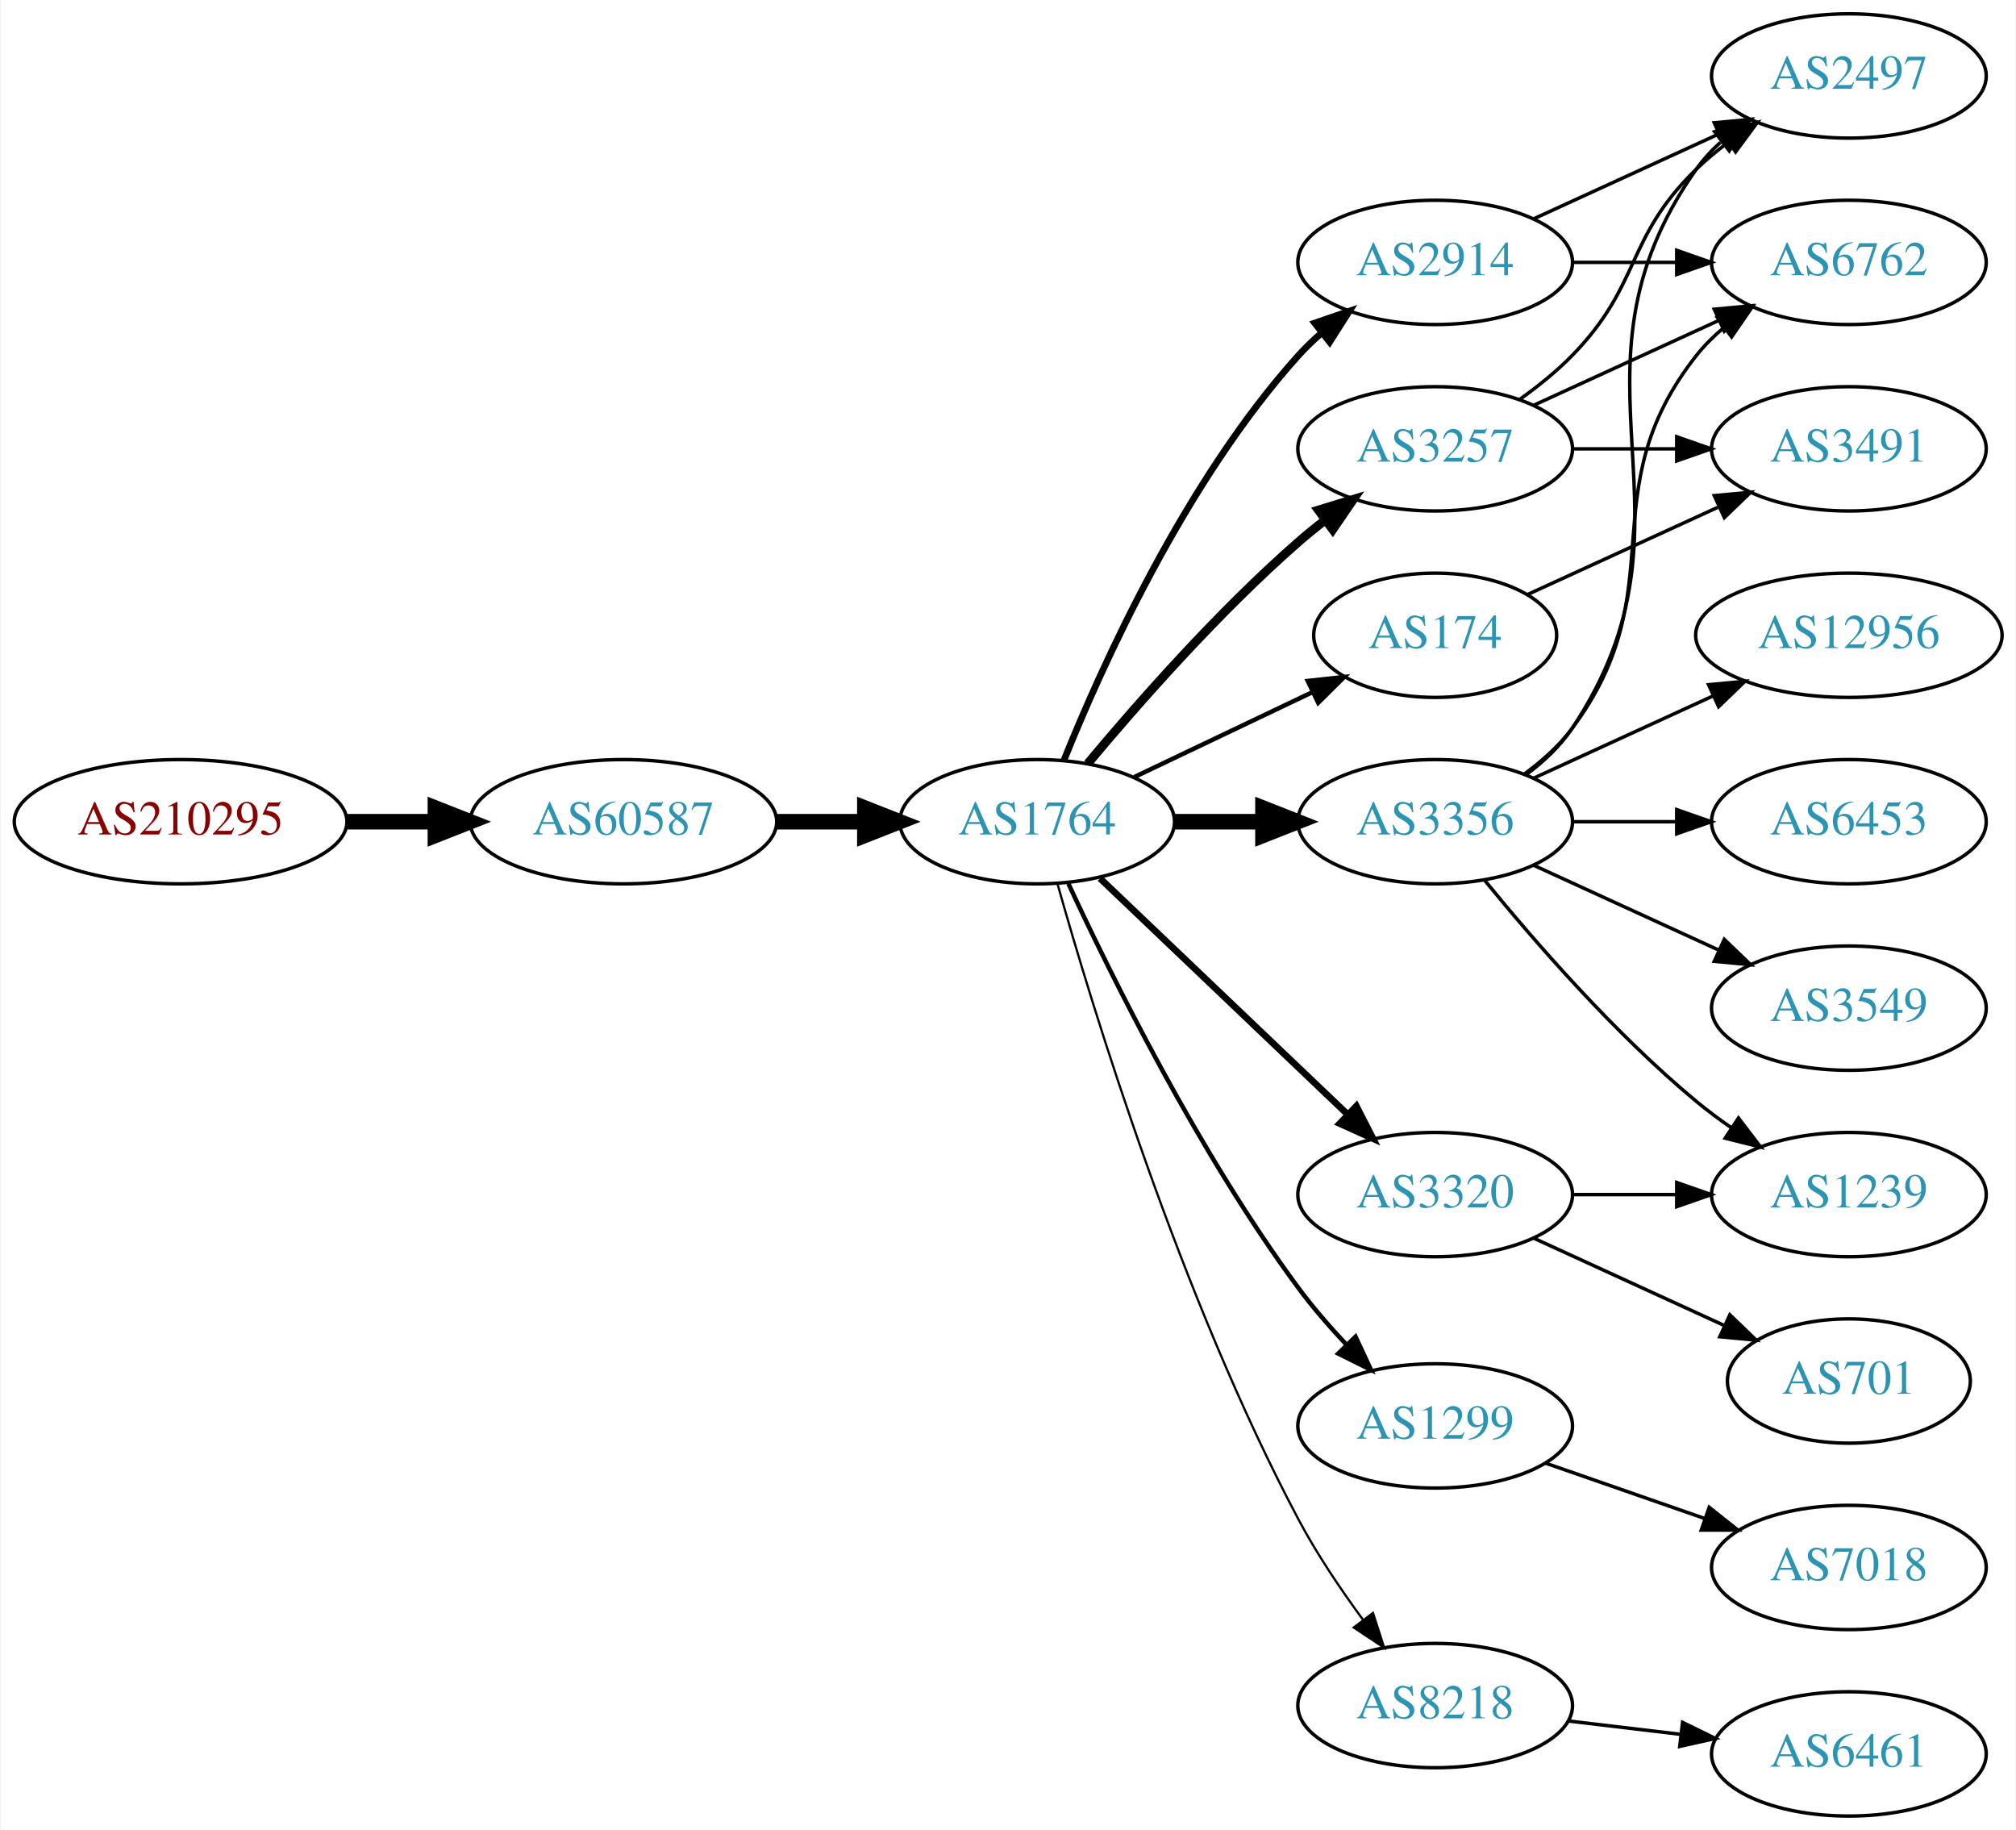
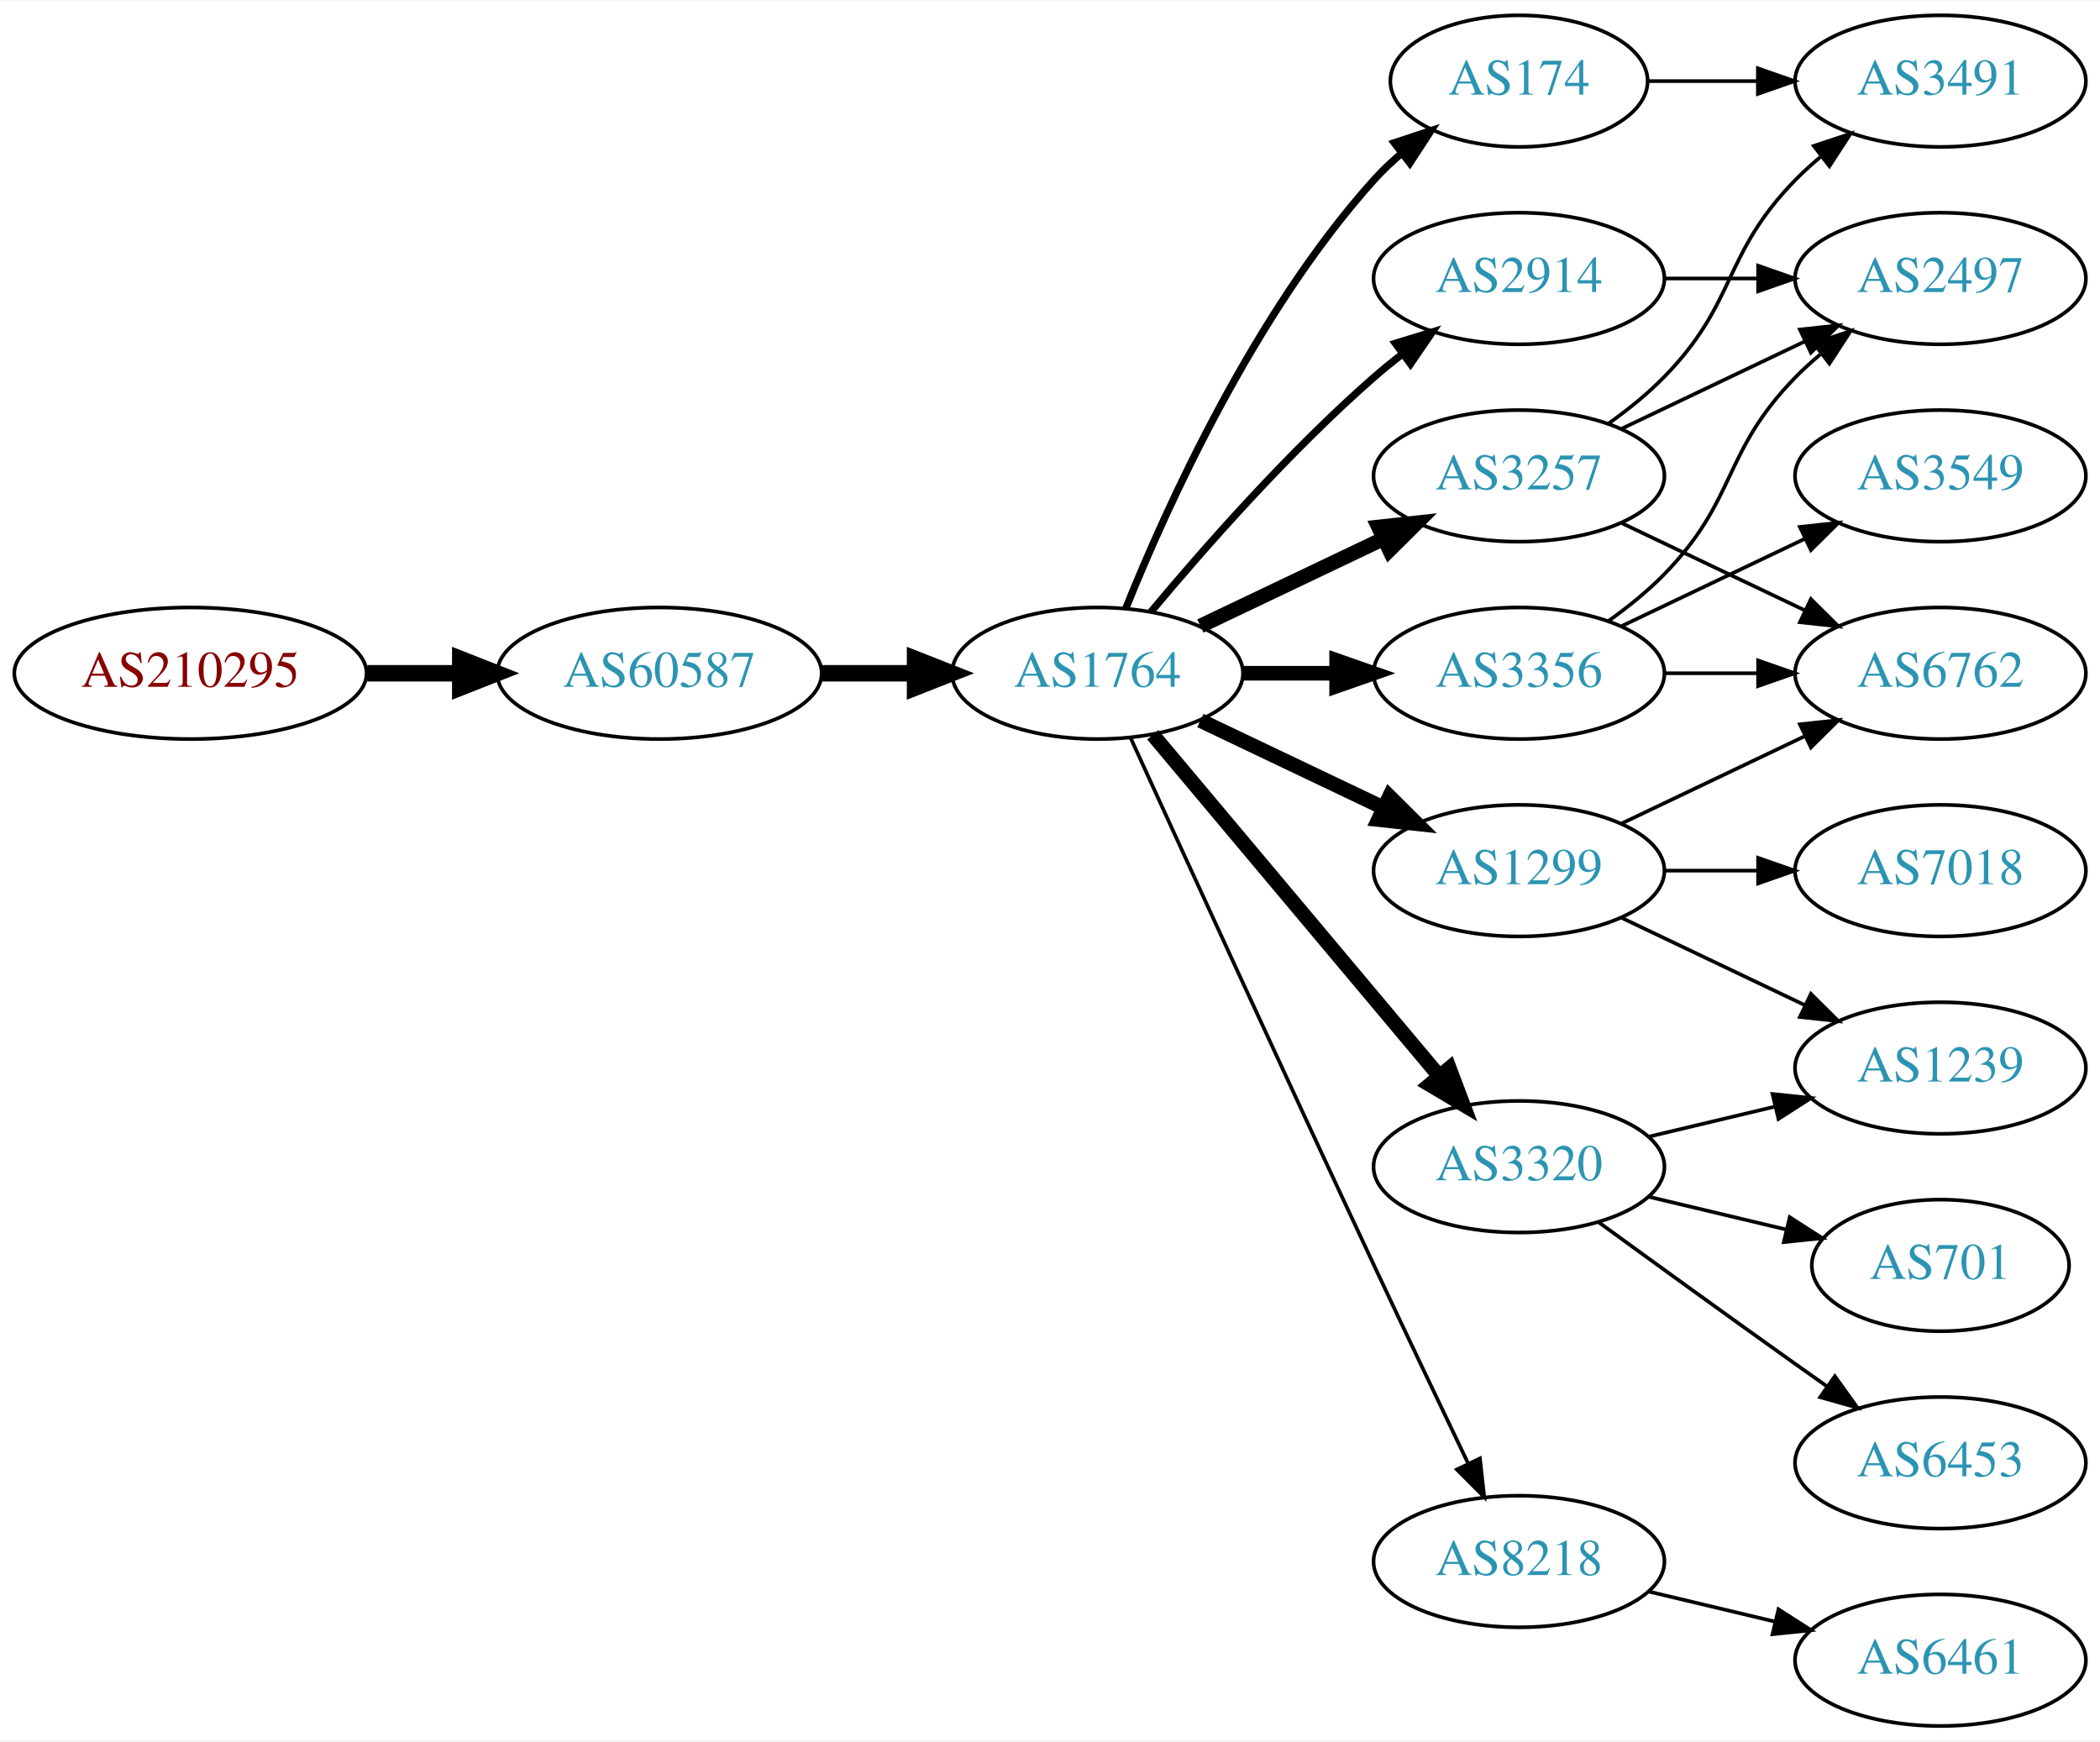
- <svg xmlns="http://www.w3.org/2000/svg" xmlns:xlink="http://www.w3.org/1999/xlink" width="584pt" height="530pt" viewBox="0.00 0.00 583.56 530.00">
-   <g id="graph0" class="graph" transform="scale(1 1) rotate(0) translate(4 526)">
-     <polygon fill="white" stroke="none" points="-4,4 -4,-526 579.562,-526 579.562,4 -4,4" />
+ <svg xmlns="http://www.w3.org/2000/svg" xmlns:xlink="http://www.w3.org/1999/xlink" width="574pt" height="476pt" viewBox="0.00 0.00 574.46 476.00">
+   <g id="graph0" class="graph" transform="scale(1 1) rotate(0) translate(4 472)">
+     <polygon fill="white" stroke="none" points="-4,4 -4,-472 570.463,-472 570.463,4 -4,4" />
    <g id="node1" class="node">
      <g id="a_node1">
        <a xlink:href="/asn/210295" xlink:title="AS210295 ~ Helmut Matlschweiger [AT]">
          <ellipse fill="#ffffff" stroke="black" cx="48.096" cy="-288" rx="48.192" ry="18" />
          <text text-anchor="middle" x="48.096" y="-284.3" font-family="Times,serif" font-size="14.00" fill="#880000">AS210295</text>
        </a>
      </g>
    </g>
    <g id="node2" class="node">
      <g id="a_node2">
        <a xlink:href="/asn/60587" xlink:title="AS60587 ~ XINON GmbH [AT]">
          <ellipse fill="#ffffff" stroke="black" cx="176.388" cy="-288" rx="44.393" ry="18" />
          <text text-anchor="middle" x="176.388" y="-284.3" font-family="Times,serif" font-size="14.00" fill="#2c94b3">AS60587</text>
        </a>
      </g>
    </g>
    <g id="edge1" class="edge">
      <path fill="none" stroke="black" stroke-width="4.5" d="M96.481,-288C104.742,-288 113.386,-288 121.799,-288" />
      <polygon fill="black" stroke="black" stroke-width="4.5" points="121.904,-291.938 131.904,-288 121.904,-284.063 121.904,-291.938" />
    </g>
    <g id="node3" class="node">
      <g id="a_node3">
        <a xlink:href="/asn/1764" xlink:title="AS1764 ~ NEXTLAYER-AS [AT]">
          <ellipse fill="#ffffff" stroke="black" cx="296.23" cy="-288" rx="39.794" ry="18" />
          <text text-anchor="middle" x="296.23" y="-284.3" font-family="Times,serif" font-size="14.00" fill="#2c94b3">AS1764</text>
        </a>
      </g>
    </g>
    <g id="edge2" class="edge">
      <path fill="none" stroke="black" stroke-width="4.5" d="M220.599,-288C228.911,-288 237.674,-288 246.156,-288" />
      <polygon fill="black" stroke="black" stroke-width="4.5" points="246.315,-291.938 256.315,-288 246.315,-284.063 246.315,-291.938" />
    </g>
    <g id="node4" class="node">
      <g id="a_node4">
+         <a xlink:href="/asn/174" xlink:title="AS174 ~ Cogent Communications [US]">
+           <ellipse fill="#ffffff" stroke="black" cx="411.523" cy="-450" rx="35.194" ry="18" />
+           <text text-anchor="middle" x="411.523" y="-446.3" font-family="Times,serif" font-size="14.00" fill="#2c94b3">AS174</text>
+         </a>
+       </g>
+     </g>
+     <g id="edge3" class="edge">
+       <path fill="none" stroke="black" stroke-width="2" d="M303.978,-305.787C315.029,-333.243 339.082,-386.578 371.877,-423 374.192,-425.572 376.797,-428.03 379.533,-430.343" />
+       <polygon fill="black" stroke="black" stroke-width="2" points="377.398,-433.117 387.456,-436.448 381.671,-427.572 377.398,-433.117" />
+     </g>
+     <g id="node5" class="node">
+       <g id="a_node5">
+         <a xlink:href="/asn/8218" xlink:title="AS8218 ~ legacy Neotelecoms [FR]">
+           <ellipse fill="#ffffff" stroke="black" cx="411.523" cy="-45" rx="39.794" ry="18" />
+           <text text-anchor="middle" x="411.523" y="-41.3" font-family="Times,serif" font-size="14.00" fill="#2c94b3">AS8218</text>
+         </a>
+       </g>
+     </g>
+     <g id="edge4" class="edge">
+       <path fill="none" stroke="black" d="M305.217,-270.464C318.793,-240.704 347.291,-178.43 371.877,-126 380.368,-107.892 390.06,-87.579 397.614,-71.825" />
+       <polygon fill="black" stroke="black" points="400.839,-73.195 402.011,-62.665 394.528,-70.165 400.839,-73.195" />
+     </g>
+     <g id="node6" class="node">
+       <g id="a_node6">
+         <a xlink:href="/asn/2914" xlink:title="AS2914 ~ NTT America, Inc. [US]">
+           <ellipse fill="#ffffff" stroke="black" cx="411.523" cy="-396" rx="39.794" ry="18" />
+           <text text-anchor="middle" x="411.523" y="-392.3" font-family="Times,serif" font-size="14.00" fill="#2c94b3">AS2914</text>
+         </a>
+       </g>
+     </g>
+     <g id="edge5" class="edge">
+       <path fill="none" stroke="black" stroke-width="2" d="M310.86,-304.817C325.143,-321.929 348.689,-348.745 371.877,-369 374.342,-371.154 376.981,-373.294 379.678,-375.372" />
+       <polygon fill="black" stroke="black" stroke-width="2" points="377.703,-378.264 387.832,-381.37 381.851,-372.625 377.703,-378.264" />
+     </g>
+     <g id="node7" class="node">
+       <g id="a_node7">
        <a xlink:href="/asn/3356" xlink:title="AS3356 ~ Level 3 Parent, LLC [US]">
          <ellipse fill="#ffffff" stroke="black" cx="411.523" cy="-288" rx="39.794" ry="18" />
          <text text-anchor="middle" x="411.523" y="-284.3" font-family="Times,serif" font-size="14.00" fill="#2c94b3">AS3356</text>
        </a>
      </g>
    </g>
-     <g id="edge3" class="edge">
-       <path fill="none" stroke="black" stroke-width="4.5" d="M335.902,-288C344.105,-288 352.869,-288 361.401,-288" />
-       <polygon fill="black" stroke="black" stroke-width="4.5" points="361.641,-291.938 371.641,-288 361.641,-284.063 361.641,-291.938" />
-     </g>
-     <g id="node5" class="node">
-       <g id="a_node5">
-         <a xlink:href="/asn/3257" xlink:title="AS3257 ~ GTT [DE]">
-           <ellipse fill="#ffffff" stroke="black" cx="411.523" cy="-396" rx="39.794" ry="18" />
-           <text text-anchor="middle" x="411.523" y="-392.3" font-family="Times,serif" font-size="14.00" fill="#2c94b3">AS3257</text>
-         </a>
-       </g>
-     </g>
-     <g id="edge4" class="edge">
-       <path fill="none" stroke="black" stroke-width="2.571" d="M310.86,-304.817C325.143,-321.929 348.689,-348.745 371.877,-369 374.342,-371.154 376.981,-373.294 379.678,-375.372" />
-       <polygon fill="black" stroke="black" stroke-width="2.571" points="377.703,-378.264 387.832,-381.37 381.851,-372.625 377.703,-378.264" />
-     </g>
-     <g id="node6" class="node">
-       <g id="a_node6">
-         <a xlink:href="/asn/2914" xlink:title="AS2914 ~ NTT America, Inc. [US]">
-           <ellipse fill="#ffffff" stroke="black" cx="411.523" cy="-450" rx="39.794" ry="18" />
-           <text text-anchor="middle" x="411.523" y="-446.3" font-family="Times,serif" font-size="14.00" fill="#2c94b3">AS2914</text>
-         </a>
-       </g>
-     </g>
-     <g id="edge5" class="edge">
-       <path fill="none" stroke="black" stroke-width="1.929" d="M303.978,-305.787C315.029,-333.243 339.082,-386.578 371.877,-423 373.879,-425.224 376.098,-427.363 378.43,-429.397" />
-       <polygon fill="black" stroke="black" stroke-width="1.929" points="376.628,-432.433 386.649,-435.873 380.961,-426.935 376.628,-432.433" />
-     </g>
-     <g id="node7" class="node">
-       <g id="a_node7">
-         <a xlink:href="/asn/1299" xlink:title="AS1299 ~ Telia Carrier [EU]">
-           <ellipse fill="#ffffff" stroke="black" cx="411.523" cy="-113" rx="39.794" ry="18" />
-           <text text-anchor="middle" x="411.523" y="-109.3" font-family="Times,serif" font-size="14.00" fill="#2c94b3">AS1299</text>
-         </a>
-       </g>
-     </g>
    <g id="edge6" class="edge">
-       <path fill="none" stroke="black" stroke-width="1.286" d="M305.276,-270.065C317.676,-243.325 343.058,-191.979 371.877,-153 376.042,-147.366 380.951,-141.712 385.848,-136.502" />
-       <polygon fill="black" stroke="black" stroke-width="1.286" points="388.451,-138.845 392.924,-129.241 383.438,-133.96 388.451,-138.845" />
+       <path fill="none" stroke="black" stroke-width="4" d="M335.902,-288C344.105,-288 352.869,-288 361.401,-288" />
+       <polygon fill="black" stroke="black" stroke-width="4" points="361.641,-291.5 371.641,-288 361.641,-284.5 361.641,-291.5" />
    </g>
    <g id="node8" class="node">
      <g id="a_node8">
-         <a xlink:href="/asn/3320" xlink:title="AS3320 ~ DTAG [DE]">
-           <ellipse fill="#ffffff" stroke="black" cx="411.523" cy="-180" rx="39.794" ry="18" />
-           <text text-anchor="middle" x="411.523" y="-176.3" font-family="Times,serif" font-size="14.00" fill="#2c94b3">AS3320</text>
+         <a xlink:href="/asn/3257" xlink:title="AS3257 ~ GTT [DE]">
+           <ellipse fill="#ffffff" stroke="black" cx="411.523" cy="-342" rx="39.794" ry="18" />
+           <text text-anchor="middle" x="411.523" y="-338.3" font-family="Times,serif" font-size="14.00" fill="#2c94b3">AS3257</text>
        </a>
      </g>
    </g>
    <g id="edge7" class="edge">
-       <path fill="none" stroke="black" stroke-width="1.929" d="M314.437,-271.597C333.512,-253.413 364.432,-223.937 386.03,-203.349" />
-       <polygon fill="black" stroke="black" stroke-width="1.929" points="388.702,-205.637 393.526,-196.203 383.872,-200.57 388.702,-205.637" />
+       <path fill="none" stroke="black" stroke-width="4" d="M324.367,-300.934C339.361,-308.081 358.182,-317.052 374.405,-324.785" />
+       <polygon fill="black" stroke="black" stroke-width="4" points="373.075,-328.028 383.608,-329.171 376.087,-321.709 373.075,-328.028" />
    </g>
    <g id="node9" class="node">
      <g id="a_node9">
-         <a xlink:href="/asn/8218" xlink:title="AS8218 ~ legacy Neotelecoms [FR]">
-           <ellipse fill="#ffffff" stroke="black" cx="411.523" cy="-32" rx="39.794" ry="18" />
-           <text text-anchor="middle" x="411.523" y="-28.3" font-family="Times,serif" font-size="14.00" fill="#2c94b3">AS8218</text>
+         <a xlink:href="/asn/3320" xlink:title="AS3320 ~ DTAG [DE]">
+           <ellipse fill="#ffffff" stroke="black" cx="411.523" cy="-153" rx="39.794" ry="18" />
+           <text text-anchor="middle" x="411.523" y="-149.3" font-family="Times,serif" font-size="14.00" fill="#2c94b3">AS3320</text>
        </a>
      </g>
    </g>
    <g id="edge8" class="edge">
-       <path fill="none" stroke="black" stroke-width="0.643" d="M302.107,-270.03C312.289,-233.899 337.722,-150.41 371.877,-86 377.197,-75.966 384.146,-65.658 390.682,-56.772" />
-       <polygon fill="black" stroke="black" stroke-width="0.643" points="393.513,-58.831 396.755,-48.745 387.931,-54.608 393.513,-58.831" />
+       <path fill="none" stroke="black" stroke-width="4" d="M311.35,-271.175C331.024,-247.731 366.828,-205.066 389.607,-177.924" />
+       <polygon fill="black" stroke="black" stroke-width="4" points="392.478,-179.947 396.226,-170.037 387.116,-175.447 392.478,-179.947" />
    </g>
    <g id="node10" class="node">
      <g id="a_node10">
-         <a xlink:href="/asn/174" xlink:title="AS174 ~ Cogent Communications [US]">
-           <ellipse fill="#ffffff" stroke="black" cx="411.523" cy="-342" rx="35.194" ry="18" />
-           <text text-anchor="middle" x="411.523" y="-338.3" font-family="Times,serif" font-size="14.00" fill="#2c94b3">AS174</text>
+         <a xlink:href="/asn/1299" xlink:title="AS1299 ~ Telia Carrier [EU]">
+           <ellipse fill="#ffffff" stroke="black" cx="411.523" cy="-234" rx="39.794" ry="18" />
+           <text text-anchor="middle" x="411.523" y="-230.3" font-family="Times,serif" font-size="14.00" fill="#2c94b3">AS1299</text>
        </a>
      </g>
    </g>
    <g id="edge9" class="edge">
-       <path fill="none" stroke="black" stroke-width="1.286" d="M324.367,-300.934C339.798,-308.29 359.284,-317.577 375.819,-325.459" />
-       <polygon fill="black" stroke="black" stroke-width="1.286" points="374.628,-328.768 385.161,-329.911 377.64,-322.449 374.628,-328.768" />
+       <path fill="none" stroke="black" stroke-width="4" d="M324.367,-275.066C339.361,-267.919 358.182,-258.948 374.405,-251.215" />
+       <polygon fill="black" stroke="black" stroke-width="4" points="376.087,-254.291 383.608,-246.829 373.075,-247.972 376.087,-254.291" />
+     </g>
+     <g id="node15" class="node">
+       <g id="a_node15">
+         <a xlink:href="/asn/3491" xlink:title="AS3491 ~ PCCW Global, Inc. [US]">
+           <ellipse fill="#ffffff" stroke="black" cx="526.816" cy="-450" rx="39.794" ry="18" />
+           <text text-anchor="middle" x="526.816" y="-446.3" font-family="Times,serif" font-size="14.00" fill="#2c94b3">AS3491</text>
+         </a>
+       </g>
+     </g>
+     <g id="edge21" class="edge">
+       <path fill="none" stroke="black" d="M446.822,-450C456.199,-450 466.55,-450 476.584,-450" />
+       <polygon fill="black" stroke="black" points="476.873,-453.5 486.873,-450 476.873,-446.5 476.873,-453.5" />
    </g>
    <g id="node11" class="node">
      <g id="a_node11">
-         <a xlink:href="/asn/2497" xlink:title="AS2497 ~ Internet Initiative Japan Inc. [JP]">
-           <ellipse fill="#ffffff" stroke="black" cx="531.366" cy="-504" rx="39.794" ry="18" />
-           <text text-anchor="middle" x="531.366" y="-500.3" font-family="Times,serif" font-size="14.00" fill="#2c94b3">AS2497</text>
+         <a xlink:href="/asn/6461" xlink:title="AS6461 ~ Zayo Bandwidth [US]">
+           <ellipse fill="#ffffff" stroke="black" cx="526.816" cy="-18" rx="39.794" ry="18" />
+           <text text-anchor="middle" x="526.816" y="-14.3" font-family="Times,serif" font-size="14.00" fill="#2c94b3">AS6461</text>
        </a>
      </g>
    </g>
    <g id="edge10" class="edge">
-       <path fill="none" stroke="black" d="M437.842,-301.607C442.898,-305.351 447.71,-309.831 451.17,-315 492.194,-376.294 444.59,-416.775 487.17,-477 489.161,-479.816 491.548,-482.401 494.164,-484.76" />
-       <polygon fill="black" stroke="black" points="492.463,-487.865 502.532,-491.162 496.716,-482.306 492.463,-487.865" />
+       <path fill="none" stroke="black" d="M447.13,-36.752C458.002,-34.162 470.156,-31.265 481.598,-28.538" />
+       <polygon fill="black" stroke="black" points="482.505,-31.92 491.421,-26.197 480.882,-25.111 482.505,-31.92" />
    </g>
    <g id="node12" class="node">
      <g id="a_node12">
-         <a xlink:href="/asn/6453" xlink:title="AS6453 ~ TATA COMMUNICATIONS (AMERICA) INC [US]">
-           <ellipse fill="#ffffff" stroke="black" cx="531.366" cy="-288" rx="39.794" ry="18" />
-           <text text-anchor="middle" x="531.366" y="-284.3" font-family="Times,serif" font-size="14.00" fill="#2c94b3">AS6453</text>
+         <a xlink:href="/asn/2497" xlink:title="AS2497 ~ Internet Initiative Japan Inc. [JP]">
+           <ellipse fill="#ffffff" stroke="black" cx="526.816" cy="-396" rx="39.794" ry="18" />
+           <text text-anchor="middle" x="526.816" y="-392.3" font-family="Times,serif" font-size="14.00" fill="#2c94b3">AS2497</text>
        </a>
      </g>
    </g>
    <g id="edge11" class="edge">
-       <path fill="none" stroke="black" d="M451.436,-288C460.989,-288 471.339,-288 481.301,-288" />
-       <polygon fill="black" stroke="black" points="481.494,-291.5 491.494,-288 481.494,-284.5 481.494,-291.5" />
+       <path fill="none" stroke="black" d="M451.195,-396C459.398,-396 468.162,-396 476.694,-396" />
+       <polygon fill="black" stroke="black" points="476.934,-399.5 486.934,-396 476.933,-392.5 476.934,-399.5" />
+     </g>
+     <g id="edge13" class="edge">
+       <path fill="none" stroke="black" d="M436.117,-302.389C441.373,-306.148 446.705,-310.437 451.17,-315 471.342,-335.617 466.997,-348.383 487.17,-369 489.262,-371.139 491.546,-373.218 493.922,-375.21" />
+       <polygon fill="black" stroke="black" points="492.166,-378.275 502.222,-381.611 496.441,-372.732 492.166,-378.275" />
    </g>
    <g id="node13" class="node">
      <g id="a_node13">
-         <a xlink:href="/asn/1239" xlink:title="AS1239 ~ Sprint [US]">
-           <ellipse fill="#ffffff" stroke="black" cx="531.366" cy="-180" rx="39.794" ry="18" />
-           <text text-anchor="middle" x="531.366" y="-176.3" font-family="Times,serif" font-size="14.00" fill="#2c94b3">AS1239</text>
+         <a xlink:href="/asn/6762" xlink:title="AS6762 ~ TELECOM ITALIA SPARKLE S.p.A. [IT]">
+           <ellipse fill="#ffffff" stroke="black" cx="526.816" cy="-288" rx="39.794" ry="18" />
+           <text text-anchor="middle" x="526.816" y="-284.3" font-family="Times,serif" font-size="14.00" fill="#2c94b3">AS6762</text>
        </a>
      </g>
    </g>
    <g id="edge12" class="edge">
-       <path fill="none" stroke="black" d="M425.942,-270.935C440.057,-253.625 463.471,-226.655 487.17,-207 490.386,-204.332 493.886,-201.73 497.457,-199.259" />
-       <polygon fill="black" stroke="black" points="499.381,-202.183 505.813,-193.764 495.535,-196.334 499.381,-202.183" />
+       <path fill="none" stroke="black" d="M451.195,-288C459.398,-288 468.162,-288 476.694,-288" />
+       <polygon fill="black" stroke="black" points="476.934,-291.5 486.934,-288 476.933,-284.5 476.934,-291.5" />
    </g>
    <g id="node14" class="node">
      <g id="a_node14">
        <a xlink:href="/asn/3549" xlink:title="AS3549 ~ Level 3 Parent, LLC [US]">
-           <ellipse fill="#ffffff" stroke="black" cx="531.366" cy="-234" rx="39.794" ry="18" />
-           <text text-anchor="middle" x="531.366" y="-230.3" font-family="Times,serif" font-size="14.00" fill="#2c94b3">AS3549</text>
-         </a>
-       </g>
-     </g>
-     <g id="edge13" class="edge">
-       <path fill="none" stroke="black" d="M440.152,-275.339C456.109,-268.027 476.379,-258.739 493.662,-250.819" />
-       <polygon fill="black" stroke="black" points="495.277,-253.929 502.91,-246.581 492.361,-247.565 495.277,-253.929" />
-     </g>
-     <g id="node15" class="node">
-       <g id="a_node15">
-         <a xlink:href="/asn/12956" xlink:title="AS12956 ~ TELXIUS [ES]">
-           <ellipse fill="#ffffff" stroke="black" cx="531.366" cy="-342" rx="44.393" ry="18" />
-           <text text-anchor="middle" x="531.366" y="-338.3" font-family="Times,serif" font-size="14.00" fill="#2c94b3">AS12956</text>
+           <ellipse fill="#ffffff" stroke="black" cx="526.816" cy="-342" rx="39.794" ry="18" />
+           <text text-anchor="middle" x="526.816" y="-338.3" font-family="Times,serif" font-size="14.00" fill="#2c94b3">AS3549</text>
        </a>
      </g>
    </g>
    <g id="edge14" class="edge">
-       <path fill="none" stroke="black" d="M440.152,-300.661C455.65,-307.762 475.216,-316.728 492.163,-324.494" />
-       <polygon fill="black" stroke="black" points="490.716,-327.681 501.266,-328.665 493.633,-321.317 490.716,-327.681" />
+       <path fill="none" stroke="black" d="M439.66,-300.934C454.654,-308.081 473.475,-317.052 489.698,-324.785" />
+       <polygon fill="black" stroke="black" points="488.368,-328.028 498.901,-329.171 491.38,-321.709 488.368,-328.028" />
+     </g>
+     <g id="edge16" class="edge">
+       <path fill="none" stroke="black" d="M439.66,-354.934C454.654,-362.081 473.475,-371.052 489.698,-378.785" />
+       <polygon fill="black" stroke="black" points="488.368,-382.028 498.901,-383.171 491.38,-375.709 488.368,-382.028" />
+     </g>
+     <g id="edge17" class="edge">
+       <path fill="none" stroke="black" d="M439.66,-329.066C454.654,-321.919 473.475,-312.948 489.698,-305.215" />
+       <polygon fill="black" stroke="black" points="491.38,-308.291 498.901,-300.829 488.368,-301.972 491.38,-308.291" />
+     </g>
+     <g id="edge15" class="edge">
+       <path fill="none" stroke="black" d="M436.117,-356.389C441.373,-360.148 446.705,-364.437 451.17,-369 471.342,-389.617 466.997,-402.383 487.17,-423 489.262,-425.139 491.546,-427.218 493.922,-429.21" />
+       <polygon fill="black" stroke="black" points="492.166,-432.275 502.222,-435.611 496.441,-426.732 492.166,-432.275" />
    </g>
    <g id="node16" class="node">
      <g id="a_node16">
-         <a xlink:href="/asn/6762" xlink:title="AS6762 ~ TELECOM ITALIA SPARKLE S.p.A. [IT]">
-           <ellipse fill="#ffffff" stroke="black" cx="531.366" cy="-450" rx="39.794" ry="18" />
-           <text text-anchor="middle" x="531.366" y="-446.3" font-family="Times,serif" font-size="14.00" fill="#2c94b3">AS6762</text>
-         </a>
-       </g>
-     </g>
-     <g id="edge15" class="edge">
-       <path fill="none" stroke="black" d="M437.454,-301.882C442.53,-305.611 447.448,-310.016 451.17,-315 481.441,-355.542 455.871,-383.246 487.17,-423 489.495,-425.953 492.238,-428.67 495.197,-431.147" />
-       <polygon fill="black" stroke="black" points="493.257,-434.064 503.394,-437.145 497.39,-428.415 493.257,-434.064" />
-     </g>
-     <g id="edge17" class="edge">
-       <path fill="none" stroke="black" d="M436.117,-410.389C441.373,-414.148 446.705,-418.437 451.17,-423 471.342,-443.617 466.476,-456.906 487.17,-477 490.015,-479.763 493.189,-482.386 496.489,-484.834" />
-       <polygon fill="black" stroke="black" points="494.605,-487.786 504.837,-490.538 498.554,-482.006 494.605,-487.786" />
+         <a xlink:href="/asn/1239" xlink:title="AS1239 ~ Sprint [US]">
+           <ellipse fill="#ffffff" stroke="black" cx="526.816" cy="-180" rx="39.794" ry="18" />
+           <text text-anchor="middle" x="526.816" y="-176.3" font-family="Times,serif" font-size="14.00" fill="#2c94b3">AS1239</text>
+         </a>
+       </g>
    </g>
    <g id="edge18" class="edge">
-       <path fill="none" stroke="black" d="M440.152,-408.661C456.109,-415.973 476.379,-425.261 493.662,-433.181" />
-       <polygon fill="black" stroke="black" points="492.361,-436.435 502.91,-437.419 495.277,-430.071 492.361,-436.435" />
+       <path fill="none" stroke="black" d="M447.13,-161.248C458.002,-163.838 470.156,-166.735 481.598,-169.462" />
+       <polygon fill="black" stroke="black" points="480.882,-172.889 491.421,-171.803 482.505,-166.08 480.882,-172.889" />
    </g>
    <g id="node17" class="node">
      <g id="a_node17">
-         <a xlink:href="/asn/3491" xlink:title="AS3491 ~ PCCW Global, Inc. [US]">
-           <ellipse fill="#ffffff" stroke="black" cx="531.366" cy="-396" rx="39.794" ry="18" />
-           <text text-anchor="middle" x="531.366" y="-392.3" font-family="Times,serif" font-size="14.00" fill="#2c94b3">AS3491</text>
-         </a>
-       </g>
-     </g>
-     <g id="edge16" class="edge">
-       <path fill="none" stroke="black" d="M451.436,-396C460.989,-396 471.339,-396 481.301,-396" />
-       <polygon fill="black" stroke="black" points="481.494,-399.5 491.494,-396 481.494,-392.5 481.494,-399.5" />
+         <a xlink:href="/asn/6453" xlink:title="AS6453 ~ TATA COMMUNICATIONS (AMERICA) INC [US]">
+           <ellipse fill="#ffffff" stroke="black" cx="526.816" cy="-72" rx="39.794" ry="18" />
+           <text text-anchor="middle" x="526.816" y="-68.3" font-family="Times,serif" font-size="14.00" fill="#2c94b3">AS6453</text>
+         </a>
+       </g>
    </g>
    <g id="edge19" class="edge">
-       <path fill="none" stroke="black" d="M440.152,-462.661C456.109,-469.973 476.379,-479.261 493.662,-487.181" />
-       <polygon fill="black" stroke="black" points="492.361,-490.435 502.91,-491.419 495.277,-484.071 492.361,-490.435" />
-     </g>
-     <g id="edge20" class="edge">
-       <path fill="none" stroke="black" d="M451.436,-450C460.989,-450 471.339,-450 481.301,-450" />
-       <polygon fill="black" stroke="black" points="481.494,-453.5 491.494,-450 481.494,-446.5 481.494,-453.5" />
+       <path fill="none" stroke="black" d="M433.371,-137.778C448.305,-126.909 468.919,-111.975 487.17,-99 489.99,-96.995 492.933,-94.915 495.881,-92.841" />
+       <polygon fill="black" stroke="black" points="497.927,-95.681 504.106,-87.074 493.908,-89.95 497.927,-95.681" />
    </g>
    <g id="node18" class="node">
      <g id="a_node18">
-         <a xlink:href="/asn/7018" xlink:title="AS7018 ~ AT&amp;T Services, Inc. [US]">
-           <ellipse fill="#ffffff" stroke="black" cx="531.366" cy="-72" rx="39.794" ry="18" />
-           <text text-anchor="middle" x="531.366" y="-68.3" font-family="Times,serif" font-size="14.00" fill="#2c94b3">AS7018</text>
-         </a>
-       </g>
-     </g>
-     <g id="edge21" class="edge">
-       <path fill="none" stroke="black" d="M443.485,-102.228C457.582,-97.323 474.458,-91.451 489.571,-86.193" />
-       <polygon fill="black" stroke="black" points="490.907,-89.434 499.202,-82.843 488.607,-82.823 490.907,-89.434" />
+         <a xlink:href="/asn/701" xlink:title="AS701 ~ UUNET [US]">
+           <ellipse fill="#ffffff" stroke="black" cx="526.816" cy="-126" rx="35.194" ry="18" />
+           <text text-anchor="middle" x="526.816" y="-122.3" font-family="Times,serif" font-size="14.00" fill="#2c94b3">AS701</text>
+         </a>
+       </g>
+     </g>
+     <g id="edge20" class="edge">
+       <path fill="none" stroke="black" d="M447.13,-144.752C458.925,-141.942 472.229,-138.771 484.497,-135.847" />
+       <polygon fill="black" stroke="black" points="485.586,-139.186 494.502,-133.463 483.963,-132.376 485.586,-139.186" />
+     </g>
+     <g id="edge24" class="edge">
+       <path fill="none" stroke="black" d="M439.66,-246.934C454.654,-254.081 473.475,-263.052 489.698,-270.785" />
+       <polygon fill="black" stroke="black" points="488.368,-274.028 498.901,-275.171 491.38,-267.709 488.368,-274.028" />
    </g>
    <g id="edge23" class="edge">
-       <path fill="none" stroke="black" d="M451.436,-180C460.989,-180 471.339,-180 481.301,-180" />
-       <polygon fill="black" stroke="black" points="481.494,-183.5 491.494,-180 481.494,-176.5 481.494,-183.5" />
+       <path fill="none" stroke="black" d="M439.66,-221.066C454.654,-213.919 473.475,-204.948 489.698,-197.215" />
+       <polygon fill="black" stroke="black" points="491.38,-200.291 498.901,-192.829 488.368,-193.972 491.38,-200.291" />
    </g>
    <g id="node19" class="node">
      <g id="a_node19">
-         <a xlink:href="/asn/701" xlink:title="AS701 ~ UUNET [US]">
-           <ellipse fill="#ffffff" stroke="black" cx="531.366" cy="-126" rx="35.194" ry="18" />
-           <text text-anchor="middle" x="531.366" y="-122.3" font-family="Times,serif" font-size="14.00" fill="#2c94b3">AS701</text>
+         <a xlink:href="/asn/7018" xlink:title="AS7018 ~ AT&amp;T Services, Inc. [US]">
+           <ellipse fill="#ffffff" stroke="black" cx="526.816" cy="-234" rx="39.794" ry="18" />
+           <text text-anchor="middle" x="526.816" y="-230.3" font-family="Times,serif" font-size="14.00" fill="#2c94b3">AS7018</text>
        </a>
      </g>
    </g>
    <g id="edge22" class="edge">
-       <path fill="none" stroke="black" d="M440.152,-167.339C456.568,-159.817 477.55,-150.202 495.147,-142.139" />
-       <polygon fill="black" stroke="black" points="496.891,-145.189 504.524,-137.842 493.975,-138.826 496.891,-145.189" />
-     </g>
-     <g id="node20" class="node">
-       <g id="a_node20">
-         <a xlink:href="/asn/6461" xlink:title="AS6461 ~ Zayo Bandwidth [US]">
-           <ellipse fill="#ffffff" stroke="black" cx="531.366" cy="-18" rx="39.794" ry="18" />
-           <text text-anchor="middle" x="531.366" y="-14.3" font-family="Times,serif" font-size="14.00" fill="#2c94b3">AS6461</text>
-         </a>
-       </g>
-     </g>
-     <g id="edge24" class="edge">
-       <path fill="none" stroke="black" d="M450.133,-27.532C460.444,-26.307 471.762,-24.962 482.562,-23.679" />
-       <polygon fill="black" stroke="black" points="483.191,-27.129 492.709,-22.474 482.366,-20.178 483.191,-27.129" />
-     </g>
-     <g id="edge25" class="edge">
-       <path fill="none" stroke="black" d="M438.384,-353.851C454.505,-361.238 475.507,-370.862 493.372,-379.048" />
-       <polygon fill="black" stroke="black" points="492.375,-382.441 502.924,-383.425 495.291,-376.077 492.375,-382.441" />
+       <path fill="none" stroke="black" d="M451.195,-234C459.398,-234 468.162,-234 476.694,-234" />
+       <polygon fill="black" stroke="black" points="476.934,-237.5 486.934,-234 476.933,-230.5 476.934,-237.5" />
    </g>
  </g>
</svg>
